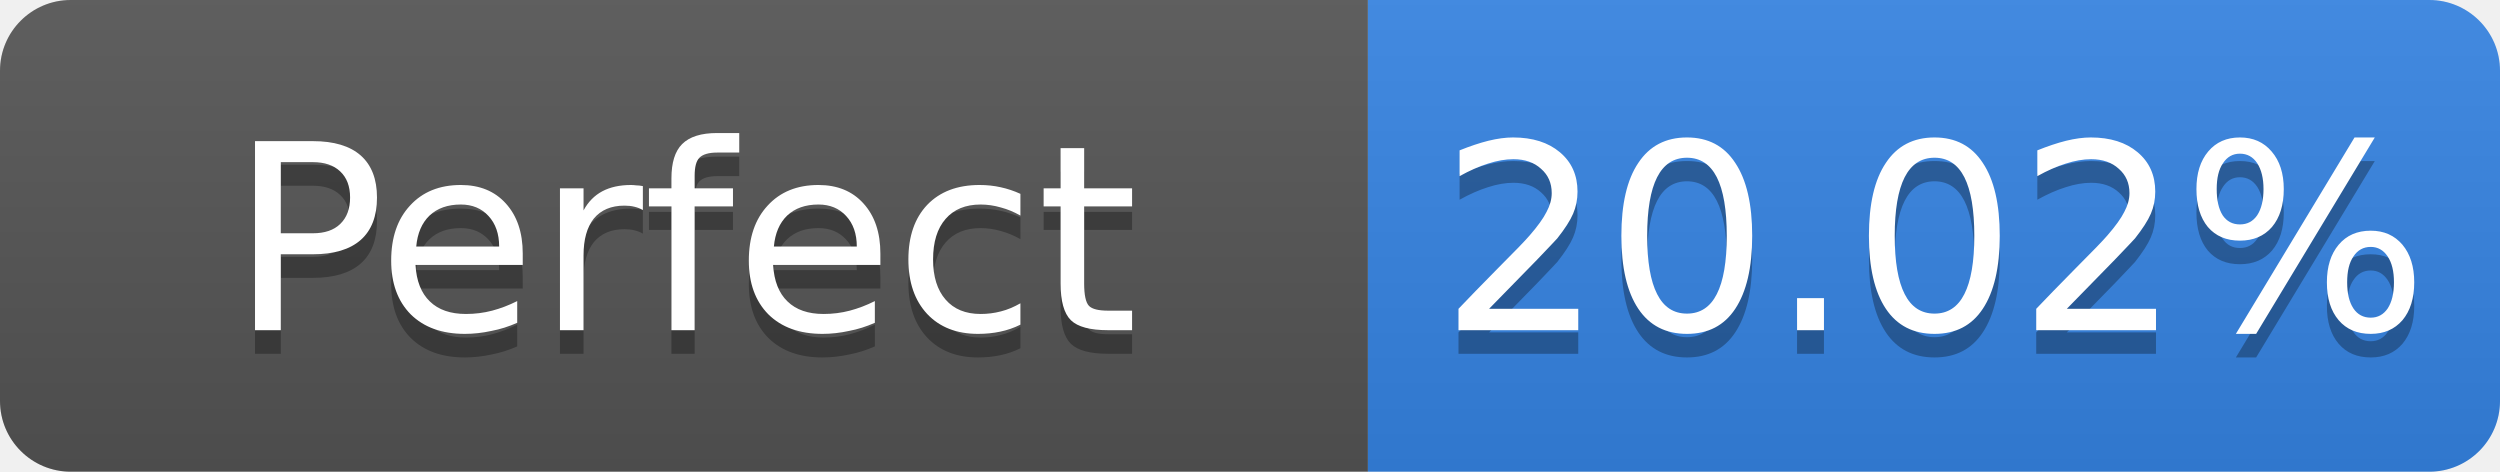
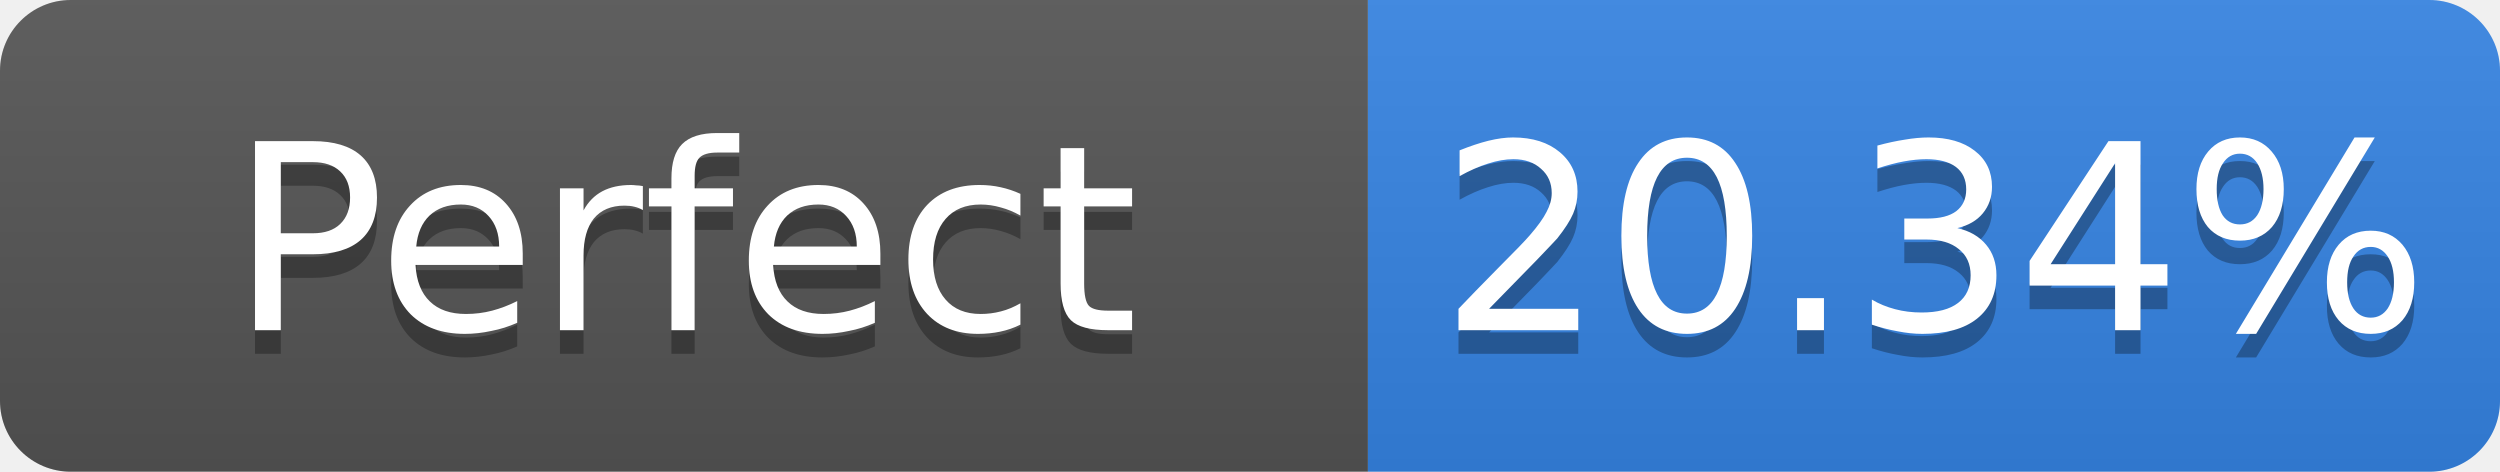
- <svg xmlns="http://www.w3.org/2000/svg" width="106" height="20" role="img" aria-label="Perfect: 20.02%">
+ <svg xmlns="http://www.w3.org/2000/svg" width="106" height="20" role="img" aria-label="Perfect: 20.34%">
  <linearGradient id="s" x2="0" y2="100%">
    <stop offset="0" stop-color="#bbb" stop-opacity=".1" />
    <stop offset="1" stop-opacity=".1" />
  </linearGradient>
  <clipPath id="r">
    <rect width="106" height="20" rx="3" fill="#fff" />
  </clipPath>
  <g clip-path="url(#r)">
    <rect width="58" height="20" fill="#555" />
    <rect x="58" width="48" height="20" fill="#3584e4" />
    <rect width="106" height="20" fill="url(#s)" />
  </g>
  <g fill="#fff" text-anchor="middle" font-family="Verdana,Geneva,DejaVu Sans,sans-serif" font-size="11">
    <text x="29.0" y="15" fill="#010101" fill-opacity=".3">Perfect</text>
    <text x="29.0" y="14">Perfect</text>
-     <text x="82.0" y="15" fill="#010101" fill-opacity=".3">20.02%</text>
-     <text x="82.0" y="14">20.02%</text>
+     <text x="82.0" y="15" fill="#010101" fill-opacity=".3">20.34%</text>
+     <text x="82.0" y="14">20.34%</text>
  </g>
</svg>
